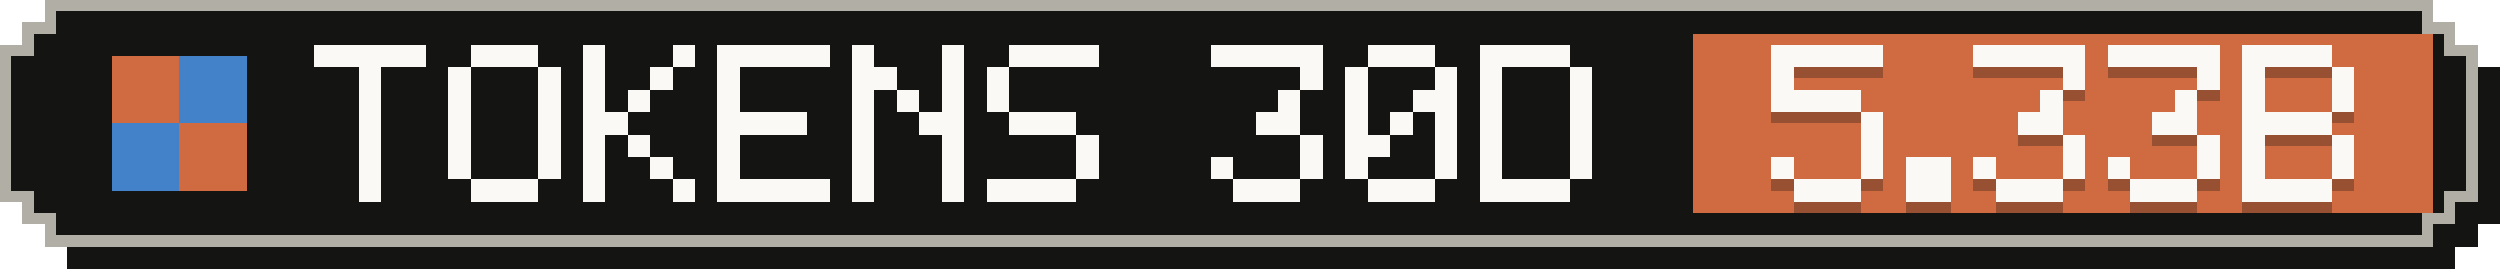
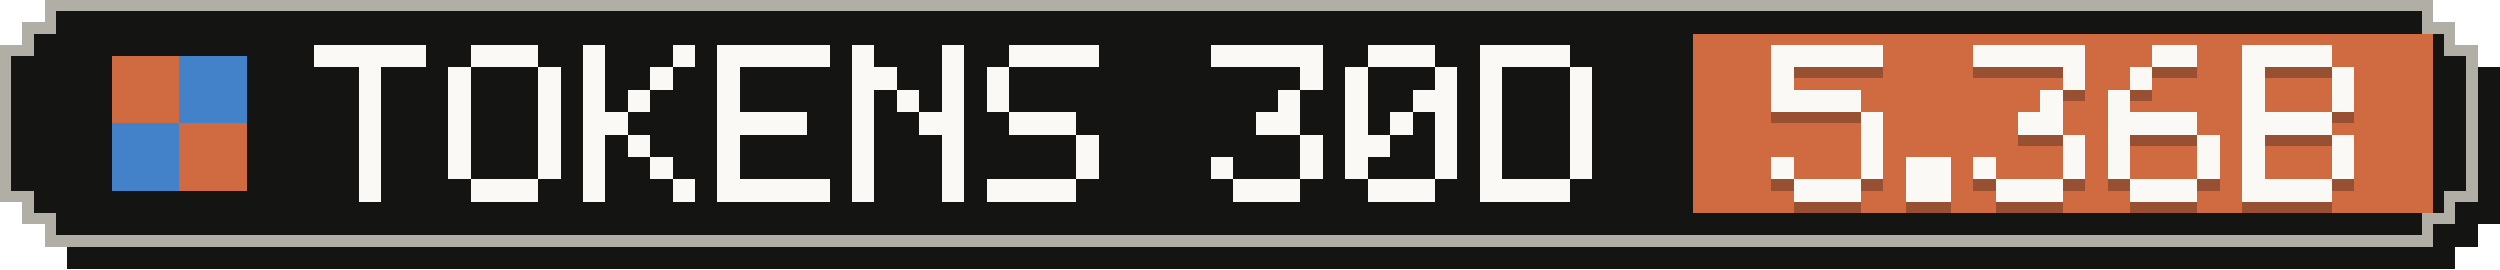
- <svg xmlns="http://www.w3.org/2000/svg" width="223" height="24" viewBox="0 0 223 24" role="img" aria-label="Tokens, last 30 days: 5.33B">
+ <svg xmlns="http://www.w3.org/2000/svg" width="223" height="24" viewBox="0 0 223 24" role="img" aria-label="Tokens, last 30 days: 5.36B">
  <g shape-rendering="crispEdges">
    <path fill="#141413" d="M6,2 H219 V4 H221 V6 H223 V20 H221 V22 H219 V24 H6 V22 H4 V20 H2 V6 H4 V4 H6 Z" />
    <path fill="#b0aea5" d="M4,0 H217 V2 H219 V4 H221 V18 H219 V20 H217 V22 H4 V20 H2 V18 H0 V4 H2 V2 H4 Z" />
    <path fill="#141413" d="M5,1 H216 V3 H218 V5 H220 V17 H218 V19 H216 V21 H5 V19 H3 V17 H1 V5 H3 V3 H5 Z" />
    <rect fill="#d06a41" x="151" y="3" width="66" height="16" />
    <g fill="#d06a41">
      <rect x="10" y="5" width="6" height="6" />
      <rect x="16" y="11" width="6" height="6" />
    </g>
    <g fill="#4382c9">
      <rect x="16" y="5" width="6" height="6" />
      <rect x="10" y="11" width="6" height="6" />
    </g>
    <g fill="#faf9f5">
      <rect x="28" y="4" width="10" height="2" />
      <rect x="32" y="6" width="2" height="2" />
      <rect x="32" y="8" width="2" height="2" />
      <rect x="32" y="10" width="2" height="2" />
      <rect x="32" y="12" width="2" height="2" />
      <rect x="32" y="14" width="2" height="2" />
      <rect x="32" y="16" width="2" height="2" />
      <rect x="42" y="4" width="6" height="2" />
      <rect x="40" y="6" width="2" height="2" />
      <rect x="48" y="6" width="2" height="2" />
      <rect x="40" y="8" width="2" height="2" />
      <rect x="48" y="8" width="2" height="2" />
      <rect x="40" y="10" width="2" height="2" />
      <rect x="48" y="10" width="2" height="2" />
      <rect x="40" y="12" width="2" height="2" />
      <rect x="48" y="12" width="2" height="2" />
      <rect x="40" y="14" width="2" height="2" />
      <rect x="48" y="14" width="2" height="2" />
      <rect x="42" y="16" width="6" height="2" />
      <rect x="52" y="4" width="2" height="2" />
      <rect x="60" y="4" width="2" height="2" />
      <rect x="52" y="6" width="2" height="2" />
      <rect x="58" y="6" width="2" height="2" />
      <rect x="52" y="8" width="2" height="2" />
      <rect x="56" y="8" width="2" height="2" />
      <rect x="52" y="10" width="4" height="2" />
      <rect x="52" y="12" width="2" height="2" />
      <rect x="56" y="12" width="2" height="2" />
      <rect x="52" y="14" width="2" height="2" />
      <rect x="58" y="14" width="2" height="2" />
      <rect x="52" y="16" width="2" height="2" />
      <rect x="60" y="16" width="2" height="2" />
      <rect x="64" y="4" width="10" height="2" />
      <rect x="64" y="6" width="2" height="2" />
      <rect x="64" y="8" width="2" height="2" />
      <rect x="64" y="10" width="8" height="2" />
      <rect x="64" y="12" width="2" height="2" />
      <rect x="64" y="14" width="2" height="2" />
      <rect x="64" y="16" width="10" height="2" />
      <rect x="76" y="4" width="2" height="2" />
      <rect x="84" y="4" width="2" height="2" />
      <rect x="76" y="6" width="4" height="2" />
      <rect x="84" y="6" width="2" height="2" />
      <rect x="76" y="8" width="2" height="2" />
      <rect x="80" y="8" width="2" height="2" />
      <rect x="84" y="8" width="2" height="2" />
      <rect x="76" y="10" width="2" height="2" />
      <rect x="82" y="10" width="4" height="2" />
      <rect x="76" y="12" width="2" height="2" />
      <rect x="84" y="12" width="2" height="2" />
      <rect x="76" y="14" width="2" height="2" />
      <rect x="84" y="14" width="2" height="2" />
      <rect x="76" y="16" width="2" height="2" />
      <rect x="84" y="16" width="2" height="2" />
      <rect x="90" y="4" width="8" height="2" />
      <rect x="88" y="6" width="2" height="2" />
      <rect x="88" y="8" width="2" height="2" />
      <rect x="90" y="10" width="6" height="2" />
      <rect x="96" y="12" width="2" height="2" />
      <rect x="96" y="14" width="2" height="2" />
      <rect x="88" y="16" width="8" height="2" />
      <rect x="108" y="4" width="10" height="2" />
      <rect x="116" y="6" width="2" height="2" />
      <rect x="114" y="8" width="2" height="2" />
      <rect x="112" y="10" width="4" height="2" />
      <rect x="116" y="12" width="2" height="2" />
      <rect x="108" y="14" width="2" height="2" />
      <rect x="116" y="14" width="2" height="2" />
      <rect x="110" y="16" width="6" height="2" />
      <rect x="122" y="4" width="6" height="2" />
      <rect x="120" y="6" width="2" height="2" />
      <rect x="128" y="6" width="2" height="2" />
      <rect x="120" y="8" width="2" height="2" />
      <rect x="126" y="8" width="4" height="2" />
      <rect x="120" y="10" width="2" height="2" />
      <rect x="124" y="10" width="2" height="2" />
      <rect x="128" y="10" width="2" height="2" />
      <rect x="120" y="12" width="4" height="2" />
      <rect x="128" y="12" width="2" height="2" />
      <rect x="120" y="14" width="2" height="2" />
      <rect x="128" y="14" width="2" height="2" />
      <rect x="122" y="16" width="6" height="2" />
      <rect x="132" y="4" width="8" height="2" />
      <rect x="132" y="6" width="2" height="2" />
      <rect x="140" y="6" width="2" height="2" />
      <rect x="132" y="8" width="2" height="2" />
      <rect x="140" y="8" width="2" height="2" />
      <rect x="132" y="10" width="2" height="2" />
      <rect x="140" y="10" width="2" height="2" />
      <rect x="132" y="12" width="2" height="2" />
      <rect x="140" y="12" width="2" height="2" />
      <rect x="132" y="14" width="2" height="2" />
      <rect x="140" y="14" width="2" height="2" />
      <rect x="132" y="16" width="8" height="2" />
    </g>
    <g fill="#141413" fill-opacity=".3">
      <rect x="158" y="5" width="10" height="2" />
      <rect x="158" y="7" width="2" height="2" />
      <rect x="158" y="9" width="8" height="2" />
      <rect x="166" y="11" width="2" height="2" />
      <rect x="166" y="13" width="2" height="2" />
      <rect x="158" y="15" width="2" height="2" />
      <rect x="166" y="15" width="2" height="2" />
      <rect x="160" y="17" width="6" height="2" />
      <rect x="170" y="15" width="4" height="2" />
      <rect x="170" y="17" width="4" height="2" />
      <rect x="176" y="5" width="10" height="2" />
      <rect x="184" y="7" width="2" height="2" />
      <rect x="182" y="9" width="2" height="2" />
      <rect x="180" y="11" width="4" height="2" />
      <rect x="184" y="13" width="2" height="2" />
      <rect x="176" y="15" width="2" height="2" />
      <rect x="184" y="15" width="2" height="2" />
      <rect x="178" y="17" width="6" height="2" />
-       <rect x="188" y="5" width="10" height="2" />
-       <rect x="196" y="7" width="2" height="2" />
-       <rect x="194" y="9" width="2" height="2" />
-       <rect x="192" y="11" width="4" height="2" />
+       <rect x="192" y="5" width="4" height="2" />
+       <rect x="190" y="7" width="2" height="2" />
+       <rect x="188" y="9" width="2" height="2" />
+       <rect x="188" y="11" width="8" height="2" />
+       <rect x="188" y="13" width="2" height="2" />
      <rect x="196" y="13" width="2" height="2" />
      <rect x="188" y="15" width="2" height="2" />
      <rect x="196" y="15" width="2" height="2" />
      <rect x="190" y="17" width="6" height="2" />
      <rect x="200" y="5" width="8" height="2" />
      <rect x="200" y="7" width="2" height="2" />
      <rect x="208" y="7" width="2" height="2" />
      <rect x="200" y="9" width="2" height="2" />
      <rect x="208" y="9" width="2" height="2" />
      <rect x="200" y="11" width="8" height="2" />
      <rect x="200" y="13" width="2" height="2" />
      <rect x="208" y="13" width="2" height="2" />
      <rect x="200" y="15" width="2" height="2" />
      <rect x="208" y="15" width="2" height="2" />
      <rect x="200" y="17" width="8" height="2" />
    </g>
    <g fill="#faf9f5">
      <rect x="158" y="4" width="10" height="2" />
      <rect x="158" y="6" width="2" height="2" />
      <rect x="158" y="8" width="8" height="2" />
      <rect x="166" y="10" width="2" height="2" />
      <rect x="166" y="12" width="2" height="2" />
      <rect x="158" y="14" width="2" height="2" />
      <rect x="166" y="14" width="2" height="2" />
      <rect x="160" y="16" width="6" height="2" />
      <rect x="170" y="14" width="4" height="2" />
      <rect x="170" y="16" width="4" height="2" />
      <rect x="176" y="4" width="10" height="2" />
      <rect x="184" y="6" width="2" height="2" />
      <rect x="182" y="8" width="2" height="2" />
      <rect x="180" y="10" width="4" height="2" />
      <rect x="184" y="12" width="2" height="2" />
      <rect x="176" y="14" width="2" height="2" />
      <rect x="184" y="14" width="2" height="2" />
      <rect x="178" y="16" width="6" height="2" />
-       <rect x="188" y="4" width="10" height="2" />
-       <rect x="196" y="6" width="2" height="2" />
-       <rect x="194" y="8" width="2" height="2" />
-       <rect x="192" y="10" width="4" height="2" />
+       <rect x="192" y="4" width="4" height="2" />
+       <rect x="190" y="6" width="2" height="2" />
+       <rect x="188" y="8" width="2" height="2" />
+       <rect x="188" y="10" width="8" height="2" />
+       <rect x="188" y="12" width="2" height="2" />
      <rect x="196" y="12" width="2" height="2" />
      <rect x="188" y="14" width="2" height="2" />
      <rect x="196" y="14" width="2" height="2" />
      <rect x="190" y="16" width="6" height="2" />
      <rect x="200" y="4" width="8" height="2" />
      <rect x="200" y="6" width="2" height="2" />
      <rect x="208" y="6" width="2" height="2" />
      <rect x="200" y="8" width="2" height="2" />
      <rect x="208" y="8" width="2" height="2" />
      <rect x="200" y="10" width="8" height="2" />
      <rect x="200" y="12" width="2" height="2" />
      <rect x="208" y="12" width="2" height="2" />
      <rect x="200" y="14" width="2" height="2" />
      <rect x="208" y="14" width="2" height="2" />
      <rect x="200" y="16" width="8" height="2" />
    </g>
  </g>
</svg>
